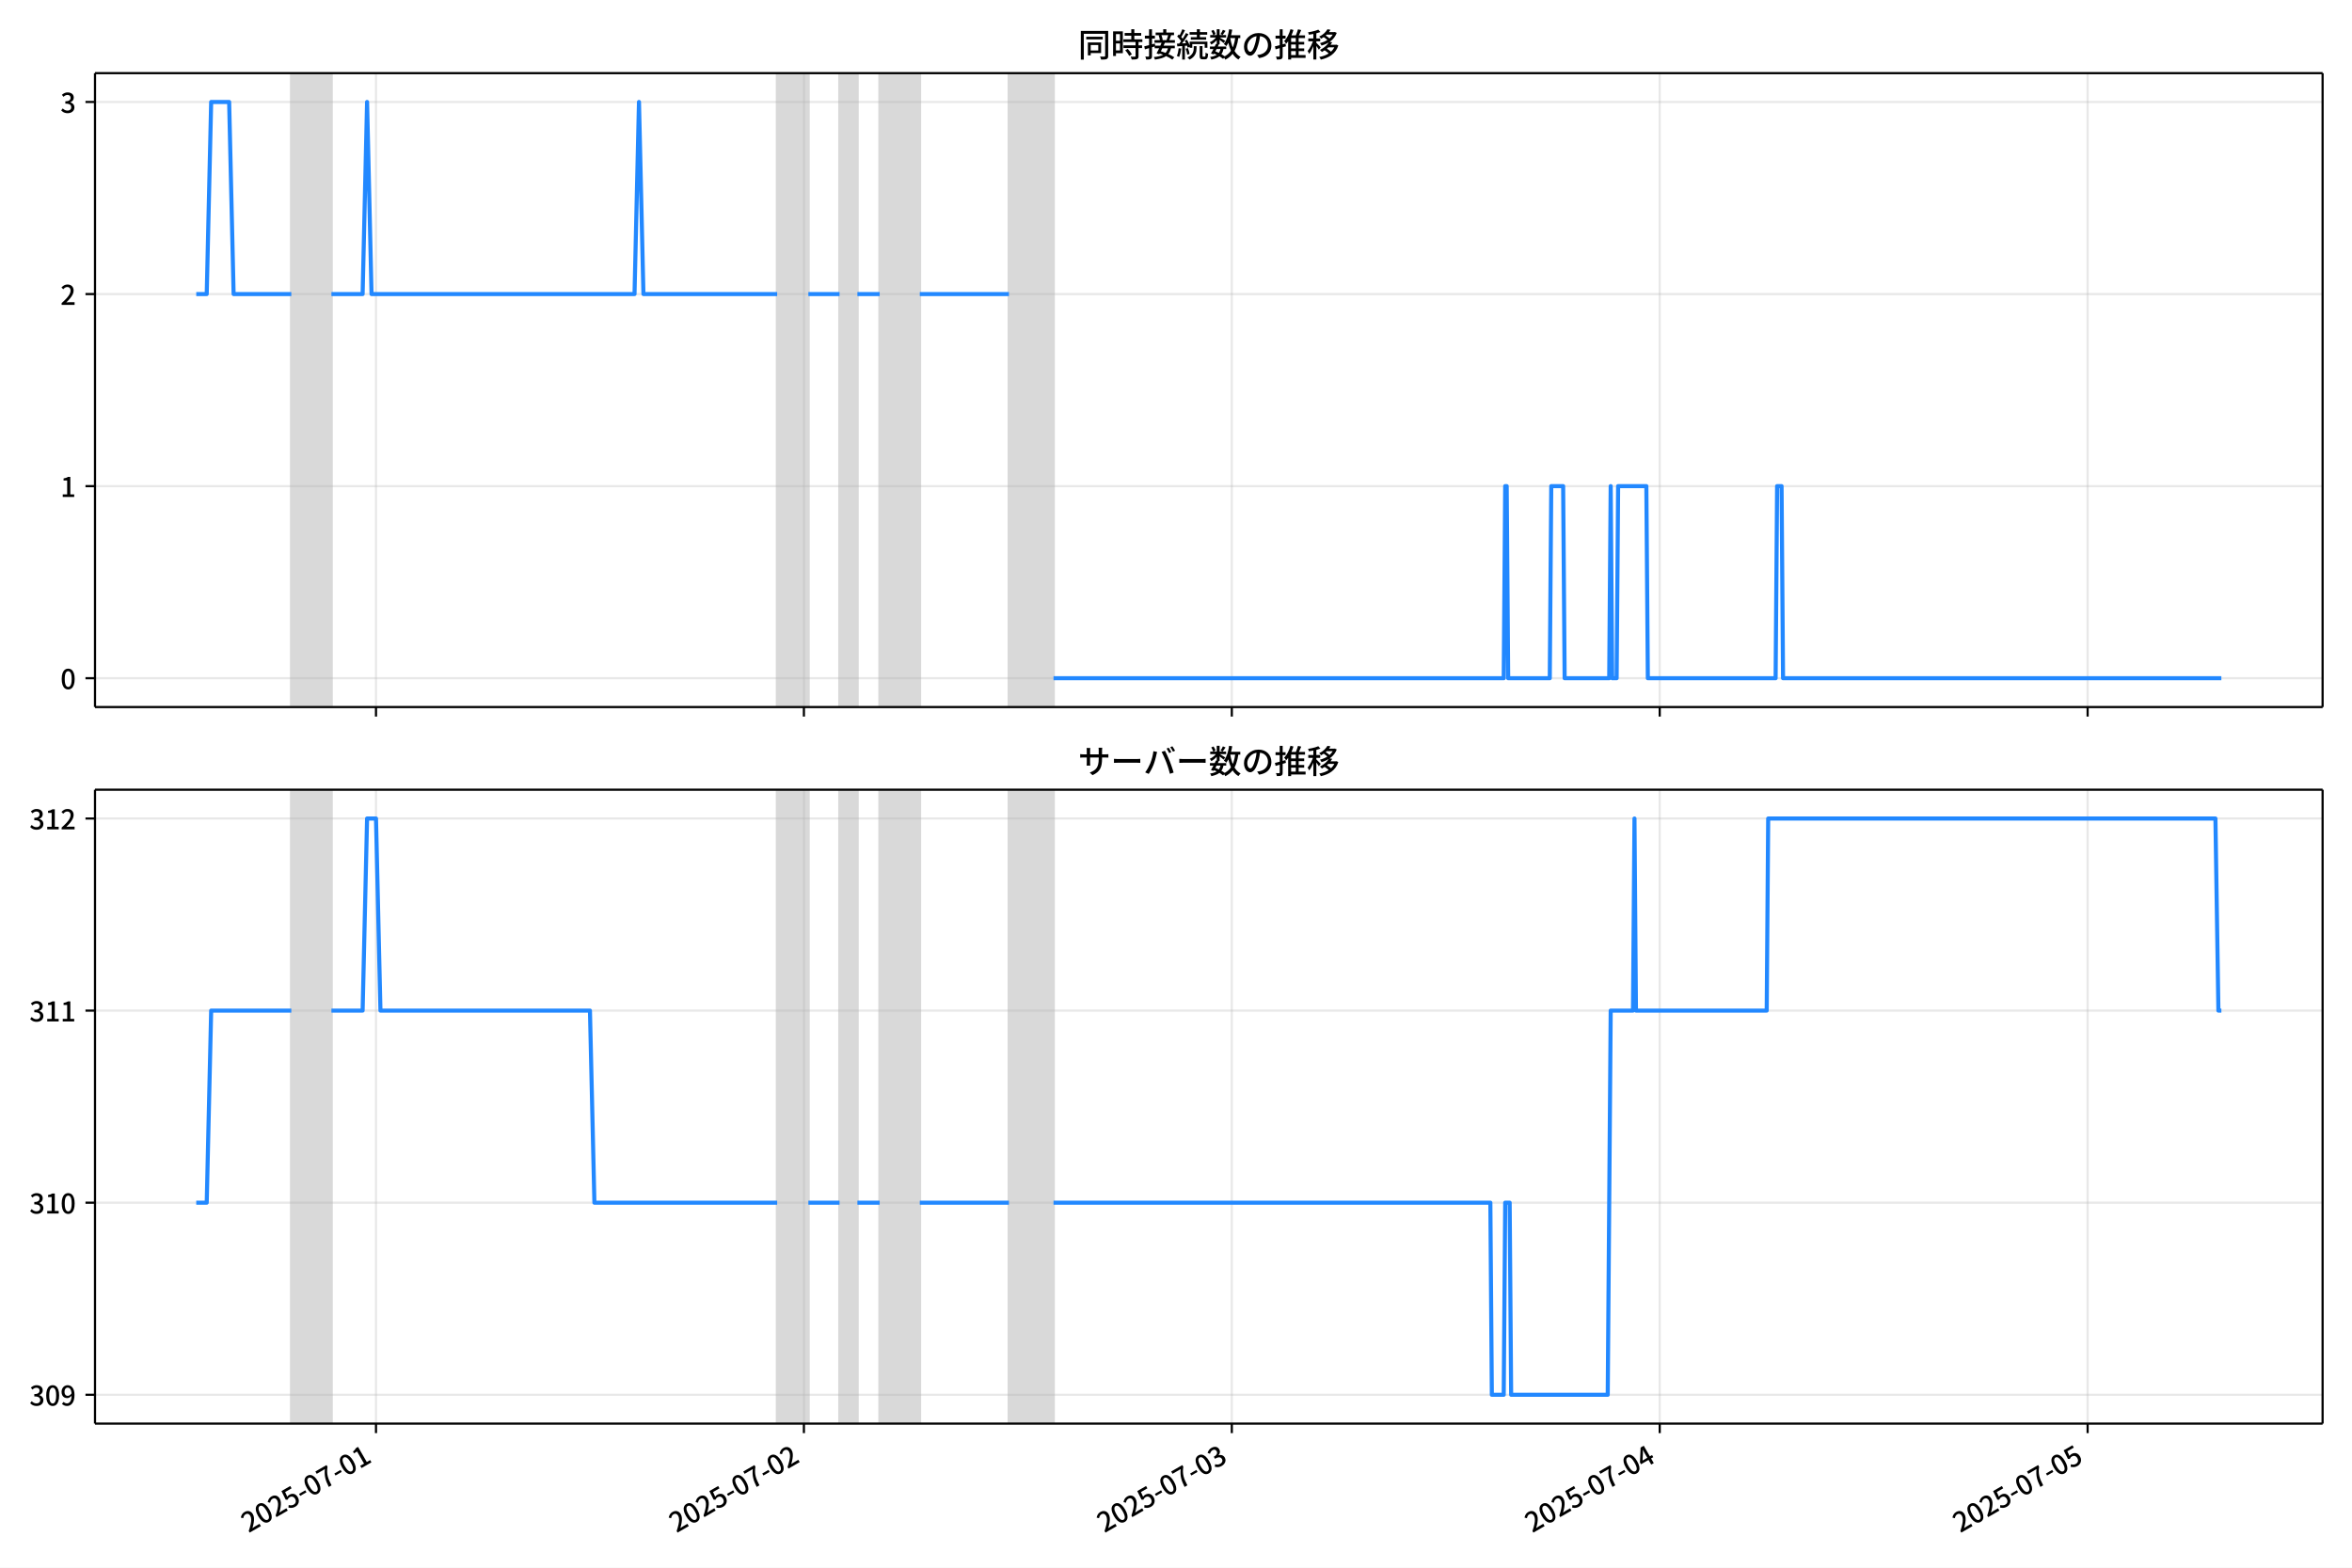
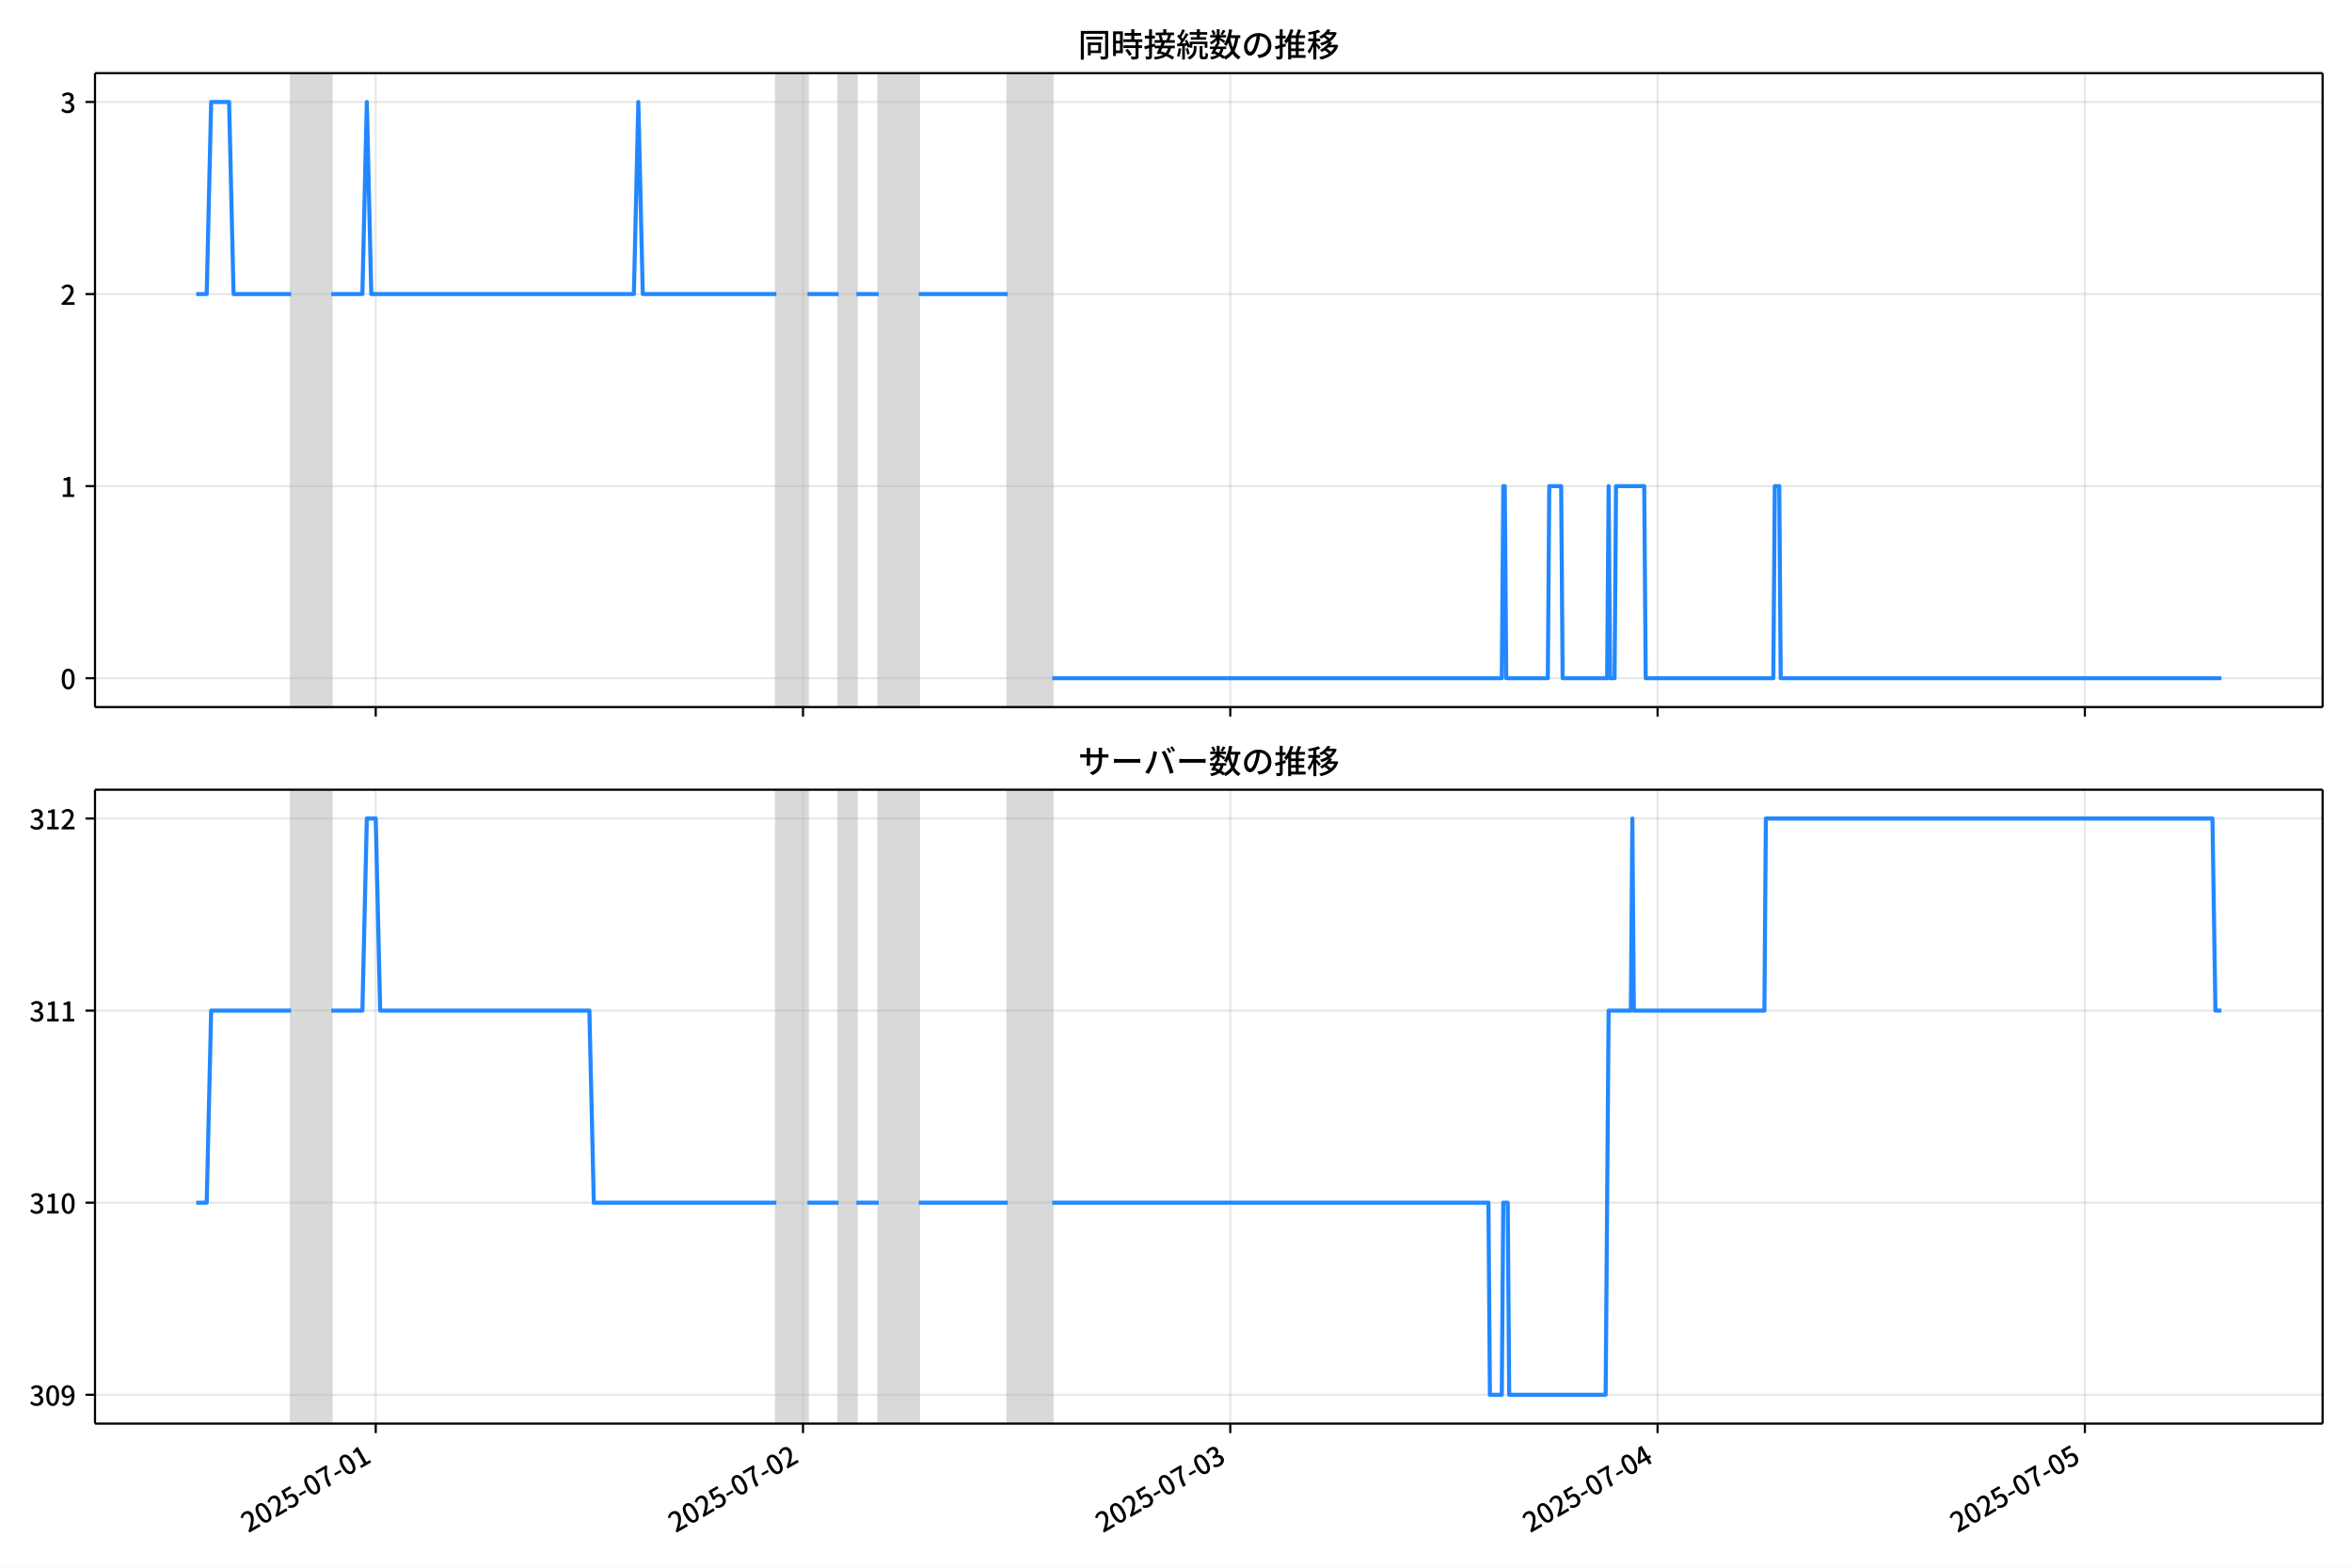
<svg xmlns="http://www.w3.org/2000/svg" xmlns:xlink="http://www.w3.org/1999/xlink" version="1.1" viewBox="0 0 864 576">
  <defs>
    <style type="text/css">*{stroke-linejoin: round; stroke-linecap: butt}</style>
  </defs>
  <g id="y">
    <g id="z">
      <path d="m0 576h864v-576h-864z" fill="#fff" />
    </g>
    <g id="aa">
      <g id="ab">
        <path d="m34.9 259.78h818.3v-232.9h-818.3z" fill="#fff" />
      </g>
      <g id="ac">
-         <path d="m107.01 259.78h14.737v-232.9h-14.737z" clip-path="url(#c)" fill="#808080" opacity=".3" stroke="#808080" />
+         <path d="m106.96 259.78h14.715v-232.9h-14.715z" clip-path="url(#b)" fill="#808080" opacity=".3" stroke="#808080" />
      </g>
      <g id="ad">
-         <path d="m285.49 259.78h11.462v-232.9h-11.462z" clip-path="url(#c)" fill="#808080" opacity=".3" stroke="#808080" />
+         <path d="m285.17 259.78h11.445v-232.9h-11.445z" clip-path="url(#b)" fill="#808080" opacity=".3" stroke="#808080" />
      </g>
      <g id="ae">
-         <path d="m308.41 259.78h6.55v-232.9h-6.55z" clip-path="url(#c)" fill="#808080" opacity=".3" stroke="#808080" />
+         <path d="m308.06 259.78h6.54v-232.9h-6.54z" clip-path="url(#b)" fill="#808080" opacity=".3" stroke="#808080" />
      </g>
      <g id="af">
-         <path d="m323.15 259.78h14.737v-232.9h-14.737z" clip-path="url(#c)" fill="#808080" opacity=".3" stroke="#808080" />
+         <path d="m322.78 259.78h14.715v-232.9h-14.715z" clip-path="url(#b)" fill="#808080" opacity=".3" stroke="#808080" />
      </g>
      <g id="ag">
-         <path d="m370.63 259.78h16.374v-232.9h-16.374z" clip-path="url(#c)" fill="#808080" opacity=".3" stroke="#808080" />
+         <path d="m370.19 259.78h16.35v-232.9h-16.35z" clip-path="url(#b)" fill="#808080" opacity=".3" stroke="#808080" />
      </g>
      <g id="ah">
        <g id="ai">
          <g id="aj">
-             <path d="m138.12 259.78v-232.9" clip-path="url(#c)" fill="none" stroke="#b0b0b0" stroke-linecap="square" stroke-opacity=".3" stroke-width=".8" />
+             <path d="m138.02 259.78v-232.9" clip-path="url(#b)" fill="none" stroke="#b0b0b0" stroke-linecap="square" stroke-opacity=".3" stroke-width=".8" />
          </g>
          <g id="ak">
            <defs>
              <path id="e" d="m0 0v3.5" stroke="#000" stroke-width=".8" />
            </defs>
-             <use x="138.121" y="259.778" stroke="#000000" stroke-width=".8" xlink:href="#e" />
+             <use x="138.024" y="259.778" stroke="#000000" stroke-width=".8" xlink:href="#e" />
          </g>
        </g>
        <g id="al">
          <g id="am">
-             <path d="m295.31 259.78v-232.9" clip-path="url(#c)" fill="none" stroke="#b0b0b0" stroke-linecap="square" stroke-opacity=".3" stroke-width=".8" />
+             <path d="m294.98 259.78v-232.9" clip-path="url(#b)" fill="none" stroke="#b0b0b0" stroke-linecap="square" stroke-opacity=".3" stroke-width=".8" />
          </g>
          <g id="an">
-             <use x="295.311" y="259.778" stroke="#000000" stroke-width=".8" xlink:href="#e" />
+             <use x="294.984" y="259.778" stroke="#000000" stroke-width=".8" xlink:href="#e" />
          </g>
        </g>
        <g id="ao">
          <g id="ap">
-             <path d="m452.5 259.78v-232.9" clip-path="url(#c)" fill="none" stroke="#b0b0b0" stroke-linecap="square" stroke-opacity=".3" stroke-width=".8" />
+             <path d="m451.94 259.78v-232.9" clip-path="url(#b)" fill="none" stroke="#b0b0b0" stroke-linecap="square" stroke-opacity=".3" stroke-width=".8" />
          </g>
          <g id="aq">
-             <use x="452.502" y="259.778" stroke="#000000" stroke-width=".8" xlink:href="#e" />
+             <use x="451.944" y="259.778" stroke="#000000" stroke-width=".8" xlink:href="#e" />
          </g>
        </g>
        <g id="ar">
          <g id="as">
-             <path d="m609.69 259.78v-232.9" clip-path="url(#c)" fill="none" stroke="#b0b0b0" stroke-linecap="square" stroke-opacity=".3" stroke-width=".8" />
+             <path d="m608.9 259.78v-232.9" clip-path="url(#b)" fill="none" stroke="#b0b0b0" stroke-linecap="square" stroke-opacity=".3" stroke-width=".8" />
          </g>
          <g id="at">
-             <use x="609.692" y="259.778" stroke="#000000" stroke-width=".8" xlink:href="#e" />
+             <use x="608.904" y="259.778" stroke="#000000" stroke-width=".8" xlink:href="#e" />
          </g>
        </g>
        <g id="au">
          <g id="av">
-             <path d="m766.88 259.78v-232.9" clip-path="url(#c)" fill="none" stroke="#b0b0b0" stroke-linecap="square" stroke-opacity=".3" stroke-width=".8" />
+             <path d="m765.86 259.78v-232.9" clip-path="url(#b)" fill="none" stroke="#b0b0b0" stroke-linecap="square" stroke-opacity=".3" stroke-width=".8" />
          </g>
          <g id="aw">
-             <use x="766.883" y="259.778" stroke="#000000" stroke-width=".8" xlink:href="#e" />
+             <use x="765.865" y="259.778" stroke="#000000" stroke-width=".8" xlink:href="#e" />
          </g>
        </g>
      </g>
      <g id="ax">
        <g id="ay">
          <g id="az">
-             <path d="m34.9 249.19h818.3" clip-path="url(#c)" fill="none" stroke="#b0b0b0" stroke-linecap="square" stroke-opacity=".3" stroke-width=".8" />
+             <path d="m34.9 249.19h818.3" clip-path="url(#b)" fill="none" stroke="#b0b0b0" stroke-linecap="square" stroke-opacity=".3" stroke-width=".8" />
          </g>
          <g id="ba">
            <defs>
              <path id="g" d="m0 0h-3.5" stroke="#000" stroke-width=".8" />
            </defs>
            <use x="34.9" y="249.191" stroke="#000000" stroke-width=".8" xlink:href="#g" />
          </g>
          <g id="bb">
            <g transform="translate(22.2 253.18) scale(.1 -.1)">
              <defs>
                <path id="a" transform="scale(.015625)" d="m1830-90q-460 0-806 275-346 276-535 823-188 547-188 1366 0 820 188 1357 189 538 535 803 346 266 806 266 461 0 800-269 340-269 528-803 189-534 189-1354 0-819-189-1366-188-547-528-823-339-275-800-275zm0 589q237 0 422 185 186 186 288 599 103 413 103 1091 0 679-103 1082-102 403-288 582-185 180-422 180-236 0-422-180-186-179-292-582-105-403-105-1082 0-678 105-1091 106-413 292-599 186-185 422-185z" />
              </defs>
              <use xlink:href="#a" />
            </g>
          </g>
        </g>
        <g id="bc">
          <g id="bd">
-             <path d="m34.9 178.62h818.3" clip-path="url(#c)" fill="none" stroke="#b0b0b0" stroke-linecap="square" stroke-opacity=".3" stroke-width=".8" />
+             <path d="m34.9 178.62h818.3" clip-path="url(#b)" fill="none" stroke="#b0b0b0" stroke-linecap="square" stroke-opacity=".3" stroke-width=".8" />
          </g>
          <g id="be">
            <use x="34.9" y="178.616" stroke="#000000" stroke-width=".8" xlink:href="#g" />
          </g>
          <g id="bf">
            <g transform="translate(22.2 182.6) scale(.1 -.1)">
              <defs>
                <path id="j" transform="scale(.015625)" d="m544 0v608h1037v3277h-845v467q333 58 579 147 247 90 451 218h557v-4109h915v-608h-2694z" />
              </defs>
              <use xlink:href="#j" />
            </g>
          </g>
        </g>
        <g id="bg">
          <g id="bh">
-             <path d="m34.9 108.04h818.3" clip-path="url(#c)" fill="none" stroke="#b0b0b0" stroke-linecap="square" stroke-opacity=".3" stroke-width=".8" />
+             <path d="m34.9 108.04h818.3" clip-path="url(#b)" fill="none" stroke="#b0b0b0" stroke-linecap="square" stroke-opacity=".3" stroke-width=".8" />
          </g>
          <g id="bi">
            <use x="34.9" y="108.041" stroke="#000000" stroke-width=".8" xlink:href="#g" />
          </g>
          <g id="bj">
            <g transform="translate(22.2 112.03) scale(.1 -.1)">
              <defs>
                <path id="d" transform="scale(.015625)" d="m282 0v429q697 621 1164 1136 468 515 701 956 234 442 234 826 0 256-87 451-86 196-262 301-176 106-445 106-275 0-506-151-230-150-422-368l-416 410q301 333 637 518 336 186 803 186 429 0 749-176t496-493 176-745q0-455-224-919t-615-935q-390-470-889-950 186 20 394 36t374 16h1184v-634h-3046z" />
              </defs>
              <use xlink:href="#d" />
            </g>
          </g>
        </g>
        <g id="bk">
          <g id="bl">
-             <path d="m34.9 37.466h818.3" clip-path="url(#c)" fill="none" stroke="#b0b0b0" stroke-linecap="square" stroke-opacity=".3" stroke-width=".8" />
+             <path d="m34.9 37.466h818.3" clip-path="url(#b)" fill="none" stroke="#b0b0b0" stroke-linecap="square" stroke-opacity=".3" stroke-width=".8" />
          </g>
          <g id="bm">
            <use x="34.9" y="37.466" stroke="#000000" stroke-width=".8" xlink:href="#g" />
          </g>
          <g id="bn">
            <g transform="translate(22.2 41.451) scale(.1 -.1)">
              <defs>
                <path id="i" transform="scale(.015625)" d="m1715-90q-371 0-656 90t-503 240q-217 150-377 323l359 474q211-205 479-359 269-153 634-153 269 0 467 92 199 93 311 266t112 423q0 256-125 451t-429 300q-304 106-835 106v551q467 0 732 105 266 106 384 291 119 186 119 423 0 307-192 489-192 183-531 183-269 0-503-119-233-118-438-316l-384 460q282 256 614 413 333 157 737 157 422 0 748-144 327-144 512-413 186-269 186-659 0-403-221-685-221-281-592-422v-26q269-70 490-227t349-400 128-557q0-422-215-726-214-304-573-468-358-163-787-163z" />
              </defs>
              <use xlink:href="#i" />
            </g>
          </g>
        </g>
      </g>
      <g id="bo">
-         <path d="m72.095 108.04h3.844l1.634-70.575h6.604l1.641 70.575h21.192m14.737 0h11.462l1.637-70.575 1.637 70.575h96.607l1.637-70.575 1.637 70.575h49.122m11.462 0h11.462m6.55 0h8.187m14.737 0h32.748m16.374 141.15h165.38l.546-70.575h.546l.546 70.575h15.282l.546-70.575h4.366l.546 70.575h16.374l.546-70.575.546 70.575h1.637l.546-70.575h10.37l.546 70.575h46.939l.546-70.575h1.637l.546 70.575h161.01v0" clip-path="url(#c)" fill="none" stroke="#28f" stroke-linecap="square" stroke-width="1.5" />
+         <path d="m72.095 108.04h3.839l1.631-70.575h6.595l1.639 70.575h21.161m14.715 0h11.445l1.635-70.575 1.635 70.575h96.465l1.635-70.575 1.635 70.575h49.05m11.445 0h11.445m6.54 0h8.175m14.715 0h32.7m16.35 141.15h165.14l.545-70.575h.545l.545 70.575h15.26l.545-70.575h4.36l.545 70.575h16.35l.545-70.575.545 70.575h1.635l.545-70.575h10.355l.545 70.575h46.87l.545-70.575h1.635l.545 70.575h161.87v0" clip-path="url(#b)" fill="none" stroke="#28f" stroke-linecap="square" stroke-width="1.5" />
      </g>
      <g id="bp">
        <path d="m34.9 259.78v-232.9" fill="none" stroke="#000" stroke-linecap="square" stroke-width=".8" />
      </g>
      <g id="bq">
        <path d="m853.2 259.78v-232.9" fill="none" stroke="#000" stroke-linecap="square" stroke-width=".8" />
      </g>
      <g id="br">
        <path d="m34.9 259.78h818.3" fill="none" stroke="#000" stroke-linecap="square" stroke-width=".8" />
      </g>
      <g id="bs">
        <path d="m34.9 26.88h818.3" fill="none" stroke="#000" stroke-linecap="square" stroke-width=".8" />
      </g>
      <g id="bt">
        <g transform="translate(396.05 20.88) scale(.12 -.12)">
          <defs>
            <path id="t" transform="scale(.015625)" d="m1587 3936h3232v-518h-3232v518zm320-1114h557v-2534h-557v2534zm301 0h2291v-2086h-2291v512h1734v1069h-1734v505zm-1683 2260h5113v-570h-4524v-5056h-589v5626zm4768 0h595v-4896q0-250-67-397t-227-218q-160-77-426-96t-675-19q-13 83-45 192t-77 218q-45 108-89 185 281-13 527-13 247 0 330 0 83 7 118 42 36 35 36 112v4890z" />
            <path id="r" transform="scale(.015625)" d="m2714 4672h3238v-525h-3238v525zm-244-1235h3712v-538h-3712v538zm20-1184h3635v-531h-3635v531zm1523 3155h595v-2310h-595v2310zm832-2451h589v-2823q0-230-61-364-61-135-227-199-167-70-423-86t-633-16q-20 121-78 285-57 163-121 284 275-6 509-9t310-3q77 6 106 28 29 23 29 93v2810zm-2023-1677 487 282q153-160 313-352t294-381q135-189 206-343l-519-313q-64 153-189 348-124 196-278 394-154 199-314 365zm-2086 3718h1619v-4281h-1619v544h1056v3187h-1056v550zm32-1843h1293v-537h-1293v537zm-320 1843h563v-4832h-563v4832z" />
            <path id="s" transform="scale(.015625)" d="m3866 5408h614v-870h-614v870zm-1479-653h3597v-518h-3597v518zm-230-1485h4e3v-518h-4e3v518zm825 922 519 102q64-160 121-342 58-182 96-352 39-170 45-304l-544-128q-6 134-42 313-35 180-83 365-48 186-112 346zm1856 109 589-71q-96-275-202-557-105-281-195-486l-518 77q58 147 122 329 64 183 118 372t86 336zm-2643-2106h3943v-518h-3943v518zm1408 685 602-115q-167-371-362-784t-390-797-362-685l-525 179q160 288 346 666t368 784 323 752zm-659-2157 358 403q352-102 733-240 381-137 752-304 371-166 697-336 327-169 558-329l-384-461q-218 160-532 336-313 176-685 345-371 170-755 323-384 154-742 263zm1894 1114 583-71q-122-550-353-944-230-393-604-662t-922-435q-547-167-1296-269-25 128-93 269-67 141-137 230 678 64 1168 192t819 349q330 221 531 550 202 330 304 791zm-4684 217q396 90 953 240 557 151 1120 311l77-544q-525-154-1053-311-528-156-963-284l-134 588zm121 2093h1965v-563h-1965v563zm819 1248h576v-5229q0-236-51-374t-192-208q-141-77-355-99-214-23-541-16-13 115-64 288t-109 294q205-6 381-6t234 0q64 0 92 28 29 29 29 93v5229z" />
            <path id="q" transform="scale(.015625)" d="m4058 5408h595v-1798h-595v1798zm-1415-563h3443v-499h-3443v499zm231-992h3008v-499h-3008v499zm-224-877h3475v-1203h-531v729h-2432v-729h-512v1203zm1964-877h551v-1881q0-122 22-157 23-35 106-35 25 0 92 0 68 0 135 0t99 0q51 0 83 54t45 224 19 515q90-70 234-131t259-93q-19-429-83-662-64-234-183-326-118-93-316-93-39 0-103 0t-134 0-138 0q-67 0-99 0-237 0-365 64t-176 218q-48 153-48 422v1881zm-1164-6h550v-455q0-243-48-528-48-284-186-579-137-294-409-572-272-279-727-503-70 90-192 208-121 118-230 195 416 205 665 438 250 234 371 474 122 240 164 467 42 228 42 413v442zm-2240 3309 524-192q-121-244-259-503-137-259-275-496t-259-416l-410 173q122 186 246 438 125 253 240 515 116 263 193 481zm716-743 500-230q-224-359-496-756-272-396-548-764-275-368-518-650l-358 205q179 211 377 483 199 272 387 569 189 298 358 592 170 295 298 551zm-1721-665 307 403q166-154 339-340 173-185 320-364t224-327l-326-460q-77 160-218 348-141 189-314 384-172 196-332 356zm1485-832 435 179q128-211 249-458 122-246 215-474 93-227 137-412l-473-211q-32 185-119 422-86 237-201 486-115 250-243 468zm-1530-583q422 26 998 54 576 29 1184 68l7-499q-570-45-1127-84-556-38-992-70l-70 531zm1702-992 436 135q121-276 214-596t118-556l-454-148q-26 237-112 563-86 327-202 602zm-1363 109 499-83q-57-455-163-897-105-441-253-748-51 32-134 73-83 42-170 83-86 42-144 62 148 294 234 697t131 813zm691 627h525v-2861h-525v2861z" />
            <path id="m" transform="scale(.015625)" d="m224 2022h3187v-499h-3187v499zm51 2247h3111v-487h-3111v487zm1127-1735 563-121q-154-320-333-672t-352-679q-173-326-326-582l-532 173q148 243 324 566t345 669q170 346 311 646zm934-832 563-64q-89-480-262-838t-461-614-701-432-976-298q-25 128-99 269t-157 237q659 102 1085 303 426 202 666 554t342 883zm422 3597 519-211q-147-218-298-436-150-217-278-377l-403 186q121 173 252 413 132 240 208 425zm-1203 109h563v-2957h-563v2957zm-1075-320 448 186q134-192 246-420 112-227 157-393l-467-211q-38 172-147 406t-237 432zm1094-1050 397-236q-160-263-400-529-240-265-519-489-278-224-553-378-51 103-141 237-89 135-179 218 269 109 534 294 266 186 493 416 228 231 368 467zm487-204q83-45 246-145 163-99 352-211t346-211 221-150l-327-423q-83 77-230 198-147 122-317 253-170 132-327 250-156 119-259 189l295 250zm1798 396h2311v-556h-2311v556zm115 1178 615-90q-103-640-263-1235t-384-1101q-224-505-512-889-44 57-134 134t-186 157-166 125q275 339 473 796 199 458 340 995 141 538 217 1108zm1223-1510 614-58q-147-1101-445-1940-297-838-813-1443-515-604-1321-1014-26 71-90 177-64 105-134 208-70 102-128 159 742 346 1212 880 471 535 730 1290 260 755 375 1741zm-1005-135q134-851 387-1597 253-745 659-1305 407-560 1002-874-70-57-154-150-83-93-154-189-70-96-121-179-633 371-1056 988-422 618-688 1434-265 816-425 1783l550 89zm-3309-3065 327 416q377-148 754-330 378-182 701-378 324-195 548-368l-416-435q-211 179-519 378-307 198-666 383-358 186-729 334z" />
            <path id="p" transform="scale(.015625)" d="m3686 4378q-64-493-163-1041-99-547-265-1084-192-653-432-1104t-522-688-595-237q-320 0-596 221-275 221-448 621-172 400-172 931 0 537 220 1017 221 480 611 851 391 372 909 583 519 211 1121 211 576 0 1040-186 464-185 793-515 330-329 502-771 173-441 173-941 0-672-278-1194-278-521-816-851-538-329-1318-444l-378 601q166 20 307 42t263 48q307 70 585 217 279 148 496 375 218 227 342 534 125 308 125 692t-122 713q-121 330-358 573-236 243-582 380-346 138-781 138-525 0-935-186-409-185-694-489-284-304-432-656-147-352-147-678 0-365 89-605 90-240 224-355 135-115 276-115t288 144 297 457q151 314 298 800 147 461 246 982 100 522 145 1021l684-12z" />
            <path id="n" transform="scale(.015625)" d="m2995 2925h2893v-519h-2893v519zm0-1280h2893v-519h-2893v519zm-64-1299h3232v-557h-3232v557zm1312 3577h563v-3763h-563v3763zm429 1466 634-141q-154-390-340-794-185-403-339-684l-512 140q103 199 208 458 106 259 195 528 90 269 154 493zm-1472 25 582-147q-153-518-371-1018-217-499-483-931t-573-758q-38 64-109 160-70 96-147 198-77 103-141 160 416 416 733 1034t509 1302zm128-1203h2720v-537h-2720v-4205h-582v4422l313 320h269zm-3174-2157q396 90 953 240 557 151 1120 311l77-544q-525-154-1053-311-528-156-963-284l-134 588zm121 2093h1965v-563h-1965v563zm819 1248h576v-5229q0-236-51-374t-192-208q-141-77-355-99-214-23-541-16-13 115-64 288t-109 294q205-6 381-6t234 0q64 0 92 28 29 29 29 93v5229z" />
            <path id="l" transform="scale(.015625)" d="m4051 5402 595-109q-281-493-729-941t-1107-806q-39 64-106 144t-141 153q-73 74-137 119 608 288 1011 678t614 762zm-77-557h1511v-493h-1863l352 493zm1293 0h109l109 25 384-179q-192-505-496-905t-695-701q-390-301-845-519-454-217-947-358-44 109-137 253t-176 227q448 109 867 294 419 186 777 445 359 259 631 592t419 730v96zm-1990-954 377 307q167-96 336-218 170-121 320-249 151-128 247-237l-397-332q-90 108-237 236t-317 259q-169 132-329 234zm1107-934 595-109q-307-538-803-1031-496-492-1232-876-38 64-102 144t-138 156q-74 77-138 116 455 217 807 483t604 554q253 288 407 563zm-90-589h1460v-506h-1818l358 506zm1268 0h121l109 26 384-167q-192-614-531-1075t-787-794q-448-332-983-553-534-221-1129-355-45 115-132 269-86 153-176 249 551 96 1043 285 493 189 903 473 410 285 714 669t464 883v90zm-2132-1056 410 339q186-102 384-237 198-134 371-275t282-269l-435-371q-103 128-270 272-166 144-361 288t-381 253zm-2150 3533h589v-5376h-589v5376zm-992-1242h2336v-569h-2336v569zm1024-224 365-160q-96-339-231-707-134-368-291-727-157-358-336-672-179-313-365-537-44 128-134 291t-160 272q173 192 339 457 167 266 323 570 157 304 282 618t208 595zm941 1946 416-467q-314-122-695-221-380-99-784-173-403-74-780-131-20 102-71 236-51 135-102 231 358 58 732 138 375 80 711 179t573 208zm-397-2579q58-45 179-170 122-125 266-266 144-140 259-265t160-183l-352-473q-58 102-157 255-99 154-218 317-118 164-227 311-108 147-185 237l275 237z" />
          </defs>
          <use xlink:href="#t" />
          <use transform="translate(100)" xlink:href="#r" />
          <use transform="translate(200)" xlink:href="#s" />
          <use transform="translate(300)" xlink:href="#q" />
          <use transform="translate(400)" xlink:href="#m" />
          <use transform="translate(500)" xlink:href="#p" />
          <use transform="translate(600)" xlink:href="#n" />
          <use transform="translate(700)" xlink:href="#l" />
        </g>
      </g>
    </g>
    <g id="bu">
      <g id="bv">
        <path d="m34.9 523.06h818.3v-232.9h-818.3z" fill="#fff" />
      </g>
      <g id="bw">
-         <path d="m107.01 523.06h14.737v-232.9h-14.737z" clip-path="url(#b)" fill="#808080" opacity=".3" stroke="#808080" />
+         <path d="m106.96 523.06h14.715v-232.9h-14.715z" clip-path="url(#c)" fill="#808080" opacity=".3" stroke="#808080" />
      </g>
      <g id="bx">
-         <path d="m285.49 523.06h11.462v-232.9h-11.462z" clip-path="url(#b)" fill="#808080" opacity=".3" stroke="#808080" />
+         <path d="m285.17 523.06h11.445v-232.9h-11.445z" clip-path="url(#c)" fill="#808080" opacity=".3" stroke="#808080" />
      </g>
      <g id="by">
-         <path d="m308.41 523.06h6.55v-232.9h-6.55z" clip-path="url(#b)" fill="#808080" opacity=".3" stroke="#808080" />
+         <path d="m308.06 523.06h6.54v-232.9h-6.54z" clip-path="url(#c)" fill="#808080" opacity=".3" stroke="#808080" />
      </g>
      <g id="bz">
-         <path d="m323.15 523.06h14.737v-232.9h-14.737z" clip-path="url(#b)" fill="#808080" opacity=".3" stroke="#808080" />
+         <path d="m322.78 523.06h14.715v-232.9h-14.715z" clip-path="url(#c)" fill="#808080" opacity=".3" stroke="#808080" />
      </g>
      <g id="ca">
-         <path d="m370.63 523.06h16.374v-232.9h-16.374z" clip-path="url(#b)" fill="#808080" opacity=".3" stroke="#808080" />
+         <path d="m370.19 523.06h16.35v-232.9h-16.35z" clip-path="url(#c)" fill="#808080" opacity=".3" stroke="#808080" />
      </g>
      <g id="cb">
        <g id="cc">
          <g id="cd">
-             <path d="m138.12 523.06v-232.9" clip-path="url(#b)" fill="none" stroke="#b0b0b0" stroke-linecap="square" stroke-opacity=".3" stroke-width=".8" />
+             <path d="m138.02 523.06v-232.9" clip-path="url(#c)" fill="none" stroke="#b0b0b0" stroke-linecap="square" stroke-opacity=".3" stroke-width=".8" />
          </g>
          <g id="ce">
-             <use x="138.121" y="523.055" stroke="#000000" stroke-width=".8" xlink:href="#e" />
+             <use x="138.024" y="523.055" stroke="#000000" stroke-width=".8" xlink:href="#e" />
          </g>
          <g id="cf">
-             <g transform="translate(91.331 563.33) rotate(-30) scale(.1 -.1)">
+             <g transform="translate(91.235 563.33) rotate(-30) scale(.1 -.1)">
              <defs>
                <path id="h" transform="scale(.015625)" d="m1715-90q-365 0-653 90t-506 237q-217 147-383 307l352 480q134-134 294-246t361-183q202-70 452-70 262 0 473 118 212 119 333 346 122 227 122 541 0 460-247 716-246 256-649 256-224 0-384-64t-365-198l-365 237 141 2240h2387v-627h-1747l-109-1204q154 77 307 118 154 42 340 42 397 0 723-160t518-490q192-329 192-847 0-519-224-887t-586-560q-361-192-777-192z" />
                <path id="f" transform="scale(.015625)" d="m301 1536v544h1689v-544h-1689z" />
                <path id="k" transform="scale(.015625)" d="m1235 0q32 646 109 1187t224 1024 384 941 576 938h-2208v627h3027v-455q-409-512-665-989-256-476-397-969t-205-1053-90-1251h-755z" />
              </defs>
              <use xlink:href="#d" />
              <use transform="translate(57)" xlink:href="#a" />
              <use transform="translate(114)" xlink:href="#d" />
              <use transform="translate(171)" xlink:href="#h" />
              <use transform="translate(228)" xlink:href="#f" />
              <use transform="translate(263.7)" xlink:href="#a" />
              <use transform="translate(320.7)" xlink:href="#k" />
              <use transform="translate(377.7)" xlink:href="#f" />
              <use transform="translate(413.4)" xlink:href="#a" />
              <use transform="translate(470.4)" xlink:href="#j" />
            </g>
          </g>
        </g>
        <g id="cg">
          <g id="ch">
-             <path d="m295.31 523.06v-232.9" clip-path="url(#b)" fill="none" stroke="#b0b0b0" stroke-linecap="square" stroke-opacity=".3" stroke-width=".8" />
+             <path d="m294.98 523.06v-232.9" clip-path="url(#c)" fill="none" stroke="#b0b0b0" stroke-linecap="square" stroke-opacity=".3" stroke-width=".8" />
          </g>
          <g id="ci">
-             <use x="295.311" y="523.055" stroke="#000000" stroke-width=".8" xlink:href="#e" />
+             <use x="294.984" y="523.055" stroke="#000000" stroke-width=".8" xlink:href="#e" />
          </g>
          <g id="cj">
-             <g transform="translate(248.52 563.33) rotate(-30) scale(.1 -.1)">
+             <g transform="translate(248.19 563.33) rotate(-30) scale(.1 -.1)">
              <use xlink:href="#d" />
              <use transform="translate(57)" xlink:href="#a" />
              <use transform="translate(114)" xlink:href="#d" />
              <use transform="translate(171)" xlink:href="#h" />
              <use transform="translate(228)" xlink:href="#f" />
              <use transform="translate(263.7)" xlink:href="#a" />
              <use transform="translate(320.7)" xlink:href="#k" />
              <use transform="translate(377.7)" xlink:href="#f" />
              <use transform="translate(413.4)" xlink:href="#a" />
              <use transform="translate(470.4)" xlink:href="#d" />
            </g>
          </g>
        </g>
        <g id="ck">
          <g id="cl">
-             <path d="m452.5 523.06v-232.9" clip-path="url(#b)" fill="none" stroke="#b0b0b0" stroke-linecap="square" stroke-opacity=".3" stroke-width=".8" />
+             <path d="m451.94 523.06v-232.9" clip-path="url(#c)" fill="none" stroke="#b0b0b0" stroke-linecap="square" stroke-opacity=".3" stroke-width=".8" />
          </g>
          <g id="cm">
-             <use x="452.502" y="523.055" stroke="#000000" stroke-width=".8" xlink:href="#e" />
+             <use x="451.944" y="523.055" stroke="#000000" stroke-width=".8" xlink:href="#e" />
          </g>
          <g id="cn">
-             <g transform="translate(405.71 563.33) rotate(-30) scale(.1 -.1)">
+             <g transform="translate(405.15 563.33) rotate(-30) scale(.1 -.1)">
              <use xlink:href="#d" />
              <use transform="translate(57)" xlink:href="#a" />
              <use transform="translate(114)" xlink:href="#d" />
              <use transform="translate(171)" xlink:href="#h" />
              <use transform="translate(228)" xlink:href="#f" />
              <use transform="translate(263.7)" xlink:href="#a" />
              <use transform="translate(320.7)" xlink:href="#k" />
              <use transform="translate(377.7)" xlink:href="#f" />
              <use transform="translate(413.4)" xlink:href="#a" />
              <use transform="translate(470.4)" xlink:href="#i" />
            </g>
          </g>
        </g>
        <g id="co">
          <g id="cp">
-             <path d="m609.69 523.06v-232.9" clip-path="url(#b)" fill="none" stroke="#b0b0b0" stroke-linecap="square" stroke-opacity=".3" stroke-width=".8" />
+             <path d="m608.9 523.06v-232.9" clip-path="url(#c)" fill="none" stroke="#b0b0b0" stroke-linecap="square" stroke-opacity=".3" stroke-width=".8" />
          </g>
          <g id="cq">
-             <use x="609.692" y="523.055" stroke="#000000" stroke-width=".8" xlink:href="#e" />
+             <use x="608.904" y="523.055" stroke="#000000" stroke-width=".8" xlink:href="#e" />
          </g>
          <g id="cr">
-             <g transform="translate(562.9 563.33) rotate(-30) scale(.1 -.1)">
+             <g transform="translate(562.11 563.33) rotate(-30) scale(.1 -.1)">
              <defs>
                <path id="v" transform="scale(.015625)" d="m2170 0v3072q0 192 12 457 13 266 20 458h-26q-90-179-183-365-92-185-195-364l-921-1415h2579v-576h-3328v493l1875 2957h858v-4717h-691z" />
              </defs>
              <use xlink:href="#d" />
              <use transform="translate(57)" xlink:href="#a" />
              <use transform="translate(114)" xlink:href="#d" />
              <use transform="translate(171)" xlink:href="#h" />
              <use transform="translate(228)" xlink:href="#f" />
              <use transform="translate(263.7)" xlink:href="#a" />
              <use transform="translate(320.7)" xlink:href="#k" />
              <use transform="translate(377.7)" xlink:href="#f" />
              <use transform="translate(413.4)" xlink:href="#a" />
              <use transform="translate(470.4)" xlink:href="#v" />
            </g>
          </g>
        </g>
        <g id="cs">
          <g id="ct">
-             <path d="m766.88 523.06v-232.9" clip-path="url(#b)" fill="none" stroke="#b0b0b0" stroke-linecap="square" stroke-opacity=".3" stroke-width=".8" />
+             <path d="m765.86 523.06v-232.9" clip-path="url(#c)" fill="none" stroke="#b0b0b0" stroke-linecap="square" stroke-opacity=".3" stroke-width=".8" />
          </g>
          <g id="cu">
-             <use x="766.883" y="523.055" stroke="#000000" stroke-width=".8" xlink:href="#e" />
+             <use x="765.865" y="523.055" stroke="#000000" stroke-width=".8" xlink:href="#e" />
          </g>
          <g id="cv">
-             <g transform="translate(720.09 563.33) rotate(-30) scale(.1 -.1)">
+             <g transform="translate(719.07 563.33) rotate(-30) scale(.1 -.1)">
              <use xlink:href="#d" />
              <use transform="translate(57)" xlink:href="#a" />
              <use transform="translate(114)" xlink:href="#d" />
              <use transform="translate(171)" xlink:href="#h" />
              <use transform="translate(228)" xlink:href="#f" />
              <use transform="translate(263.7)" xlink:href="#a" />
              <use transform="translate(320.7)" xlink:href="#k" />
              <use transform="translate(377.7)" xlink:href="#f" />
              <use transform="translate(413.4)" xlink:href="#a" />
              <use transform="translate(470.4)" xlink:href="#h" />
            </g>
          </g>
        </g>
      </g>
      <g id="cw">
        <g id="cx">
          <g id="cy">
-             <path d="m34.9 512.47h818.3" clip-path="url(#b)" fill="none" stroke="#b0b0b0" stroke-linecap="square" stroke-opacity=".3" stroke-width=".8" />
+             <path d="m34.9 512.47h818.3" clip-path="url(#c)" fill="none" stroke="#b0b0b0" stroke-linecap="square" stroke-opacity=".3" stroke-width=".8" />
          </g>
          <g id="cz">
            <use x="34.9" y="512.469" stroke="#000000" stroke-width=".8" xlink:href="#g" />
          </g>
          <g id="da">
            <g transform="translate(10.8 516.45) scale(.1 -.1)">
              <defs>
                <path id="u" transform="scale(.015625)" d="m1562-90q-410 0-708 150-297 151-502 356l403 461q141-160 346-256t422-96q224 0 425 102 202 103 352 333 151 230 237 614 87 384 87 941 0 589-115 970t-323 563-496 182q-205 0-372-118-166-118-262-336t-96-525q0-301 86-512 87-211 259-323 173-112 417-112 224 0 460 141 237 141 448 461l32-544q-134-180-313-314t-371-208-384-74q-391 0-689 166-297 167-467 496-169 330-169 823 0 467 195 816t515 541 698 192q339 0 636-138 298-137 519-419 221-281 349-710t128-1018q0-691-141-1187t-391-807q-249-310-563-461-313-150-652-150z" />
              </defs>
              <use xlink:href="#i" />
              <use transform="translate(57)" xlink:href="#a" />
              <use transform="translate(114)" xlink:href="#u" />
            </g>
          </g>
        </g>
        <g id="db">
          <g id="dc">
-             <path d="m34.9 441.89h818.3" clip-path="url(#b)" fill="none" stroke="#b0b0b0" stroke-linecap="square" stroke-opacity=".3" stroke-width=".8" />
+             <path d="m34.9 441.89h818.3" clip-path="url(#c)" fill="none" stroke="#b0b0b0" stroke-linecap="square" stroke-opacity=".3" stroke-width=".8" />
          </g>
          <g id="dd">
            <use x="34.9" y="441.894" stroke="#000000" stroke-width=".8" xlink:href="#g" />
          </g>
          <g id="de">
            <g transform="translate(10.8 445.88) scale(.1 -.1)">
              <use xlink:href="#i" />
              <use transform="translate(57)" xlink:href="#j" />
              <use transform="translate(114)" xlink:href="#a" />
            </g>
          </g>
        </g>
        <g id="df">
          <g id="dg">
-             <path d="m34.9 371.32h818.3" clip-path="url(#b)" fill="none" stroke="#b0b0b0" stroke-linecap="square" stroke-opacity=".3" stroke-width=".8" />
+             <path d="m34.9 371.32h818.3" clip-path="url(#c)" fill="none" stroke="#b0b0b0" stroke-linecap="square" stroke-opacity=".3" stroke-width=".8" />
          </g>
          <g id="dh">
            <use x="34.9" y="371.319" stroke="#000000" stroke-width=".8" xlink:href="#g" />
          </g>
          <g id="di">
            <g transform="translate(10.8 375.3) scale(.1 -.1)">
              <use xlink:href="#i" />
              <use transform="translate(57)" xlink:href="#j" />
              <use transform="translate(114)" xlink:href="#j" />
            </g>
          </g>
        </g>
        <g id="dj">
          <g id="dk">
-             <path d="m34.9 300.74h818.3" clip-path="url(#b)" fill="none" stroke="#b0b0b0" stroke-linecap="square" stroke-opacity=".3" stroke-width=".8" />
+             <path d="m34.9 300.74h818.3" clip-path="url(#c)" fill="none" stroke="#b0b0b0" stroke-linecap="square" stroke-opacity=".3" stroke-width=".8" />
          </g>
          <g id="dl">
            <use x="34.9" y="300.744" stroke="#000000" stroke-width=".8" xlink:href="#g" />
          </g>
          <g id="dm">
            <g transform="translate(10.8 304.73) scale(.1 -.1)">
              <use xlink:href="#i" />
              <use transform="translate(57)" xlink:href="#j" />
              <use transform="translate(114)" xlink:href="#d" />
            </g>
          </g>
        </g>
      </g>
      <g id="dn">
-         <path d="m72.095 441.89h3.844l1.634-70.575h29.437m14.737 0h11.462l1.637-70.575h3.275l1.637 70.575h76.958l1.637 70.575h67.133m11.462 0h11.462m6.55 0h8.187m14.737 0h32.748m16.374 0h160.47l.546 70.575h4.366l.546-70.575h1.637l.546 70.575h35.477l1.092-141.15h8.187l.546-70.575.546 70.575h48.03l.546-70.575h164.29l1.092 70.575h1.092v0" clip-path="url(#b)" fill="none" stroke="#28f" stroke-linecap="square" stroke-width="1.5" />
+         <path d="m72.095 441.89h3.839l1.631-70.575h29.394m14.715 0h11.445l1.635-70.575h3.27l1.635 70.575h76.845l1.635 70.575h67.035m11.445 0h11.445m6.54 0h8.175m14.715 0h32.7m16.35 0h160.23l.545 70.575h4.36l.545-70.575h1.635l.545 70.575h35.425l1.09-141.15h8.175l.545-70.575.545 70.575h47.96l.545-70.575h164.05l1.09 70.575h2.18v0" clip-path="url(#c)" fill="none" stroke="#28f" stroke-linecap="square" stroke-width="1.5" />
      </g>
      <g id="do">
        <path d="m34.9 523.06v-232.9" fill="none" stroke="#000" stroke-linecap="square" stroke-width=".8" />
      </g>
      <g id="dp">
        <path d="m853.2 523.06v-232.9" fill="none" stroke="#000" stroke-linecap="square" stroke-width=".8" />
      </g>
      <g id="dq">
        <path d="m34.9 523.06h818.3" fill="none" stroke="#000" stroke-linecap="square" stroke-width=".8" />
      </g>
      <g id="dr">
        <path d="m34.9 290.16h818.3" fill="none" stroke="#000" stroke-linecap="square" stroke-width=".8" />
      </g>
      <g id="ds">
        <g transform="translate(396.05 284.16) scale(.12 -.12)">
          <defs>
            <path id="x" transform="scale(.015625)" d="m4685 2893q0-621-84-1111-83-489-288-877-204-387-569-691t-928-560l-544 512q448 167 781 371 333 205 550 503 218 298 323 739 106 442 106 1075v1620q0 192-10 339-9 147-22 217h723q-6-70-22-217t-16-339v-1581zm-2304 2086q-7-64-23-199-16-134-16-313v-2317q0-128 6-256 7-128 13-224 7-96 13-140h-710q6 44 12 140 7 96 13 221 7 125 7 259v2317q0 122-10 256-9 135-28 256h723zm-1978-1197q45-12 144-22t237-20q138-9 285-9h4217q237 0 394 13t246 26v-679q-76 7-240 13-163 6-393 6h-4224q-147 0-282-3-134-3-234-10-99-6-150-12v697z" />
            <path id="o" transform="scale(.015625)" d="m621 2854q109-6 265-16 157-9 339-16 183-6 349-6 128 0 352 0t509 0 598 0q314 0 624 0 311 0 586 0t486 0q212 0 327 0 230 0 416 16t301 22v-793q-109 6-308 19-198 13-409 13-109 0-324 0-214 0-489 0t-586 0q-310 0-624 0-313 0-598 0t-509 0-352 0q-262 0-525-10-262-9-428-22v793z" />
            <path id="w" transform="scale(.015625)" d="m4941 5037q83-109 176-269t182-320q90-160 154-288l-416-179q-96 192-240 448t-272 435l416 173zm723 275q83-122 182-282 100-160 196-317 96-156 153-271l-416-186q-102 205-246 454-144 250-279 429l410 173zm-4339-3360q102 262 201 556 100 295 183 612t144 630q61 314 93 602l723-147q-19-83-45-183-26-99-48-195t-42-166q-32-154-86-394t-131-512-164-551q-86-278-182-514-115-301-269-618-153-317-326-618-173-300-346-550l-697 294q301 397 563 874t429 880zm3155 198q-96 250-215 531-118 282-243 567-124 285-246 534-122 250-224 429l659 218q96-179 221-429t253-535q128-284 249-566 122-281 218-525 90-230 195-518 106-288 211-592 106-304 195-589 90-285 154-515l-729-237q-84 352-199 736t-240 768-259 723z" />
          </defs>
          <use xlink:href="#x" />
          <use transform="translate(100)" xlink:href="#o" />
          <use transform="translate(200)" xlink:href="#w" />
          <use transform="translate(300)" xlink:href="#o" />
          <use transform="translate(400)" xlink:href="#m" />
          <use transform="translate(500)" xlink:href="#p" />
          <use transform="translate(600)" xlink:href="#n" />
          <use transform="translate(700)" xlink:href="#l" />
        </g>
      </g>
    </g>
  </g>
  <defs>
-     <clipPath id="c">
+     <clipPath id="b">
      <rect x="34.9" y="26.88" width="818.3" height="232.9" />
    </clipPath>
-     <clipPath id="b">
+     <clipPath id="c">
      <rect x="34.9" y="290.16" width="818.3" height="232.9" />
    </clipPath>
  </defs>
</svg>
